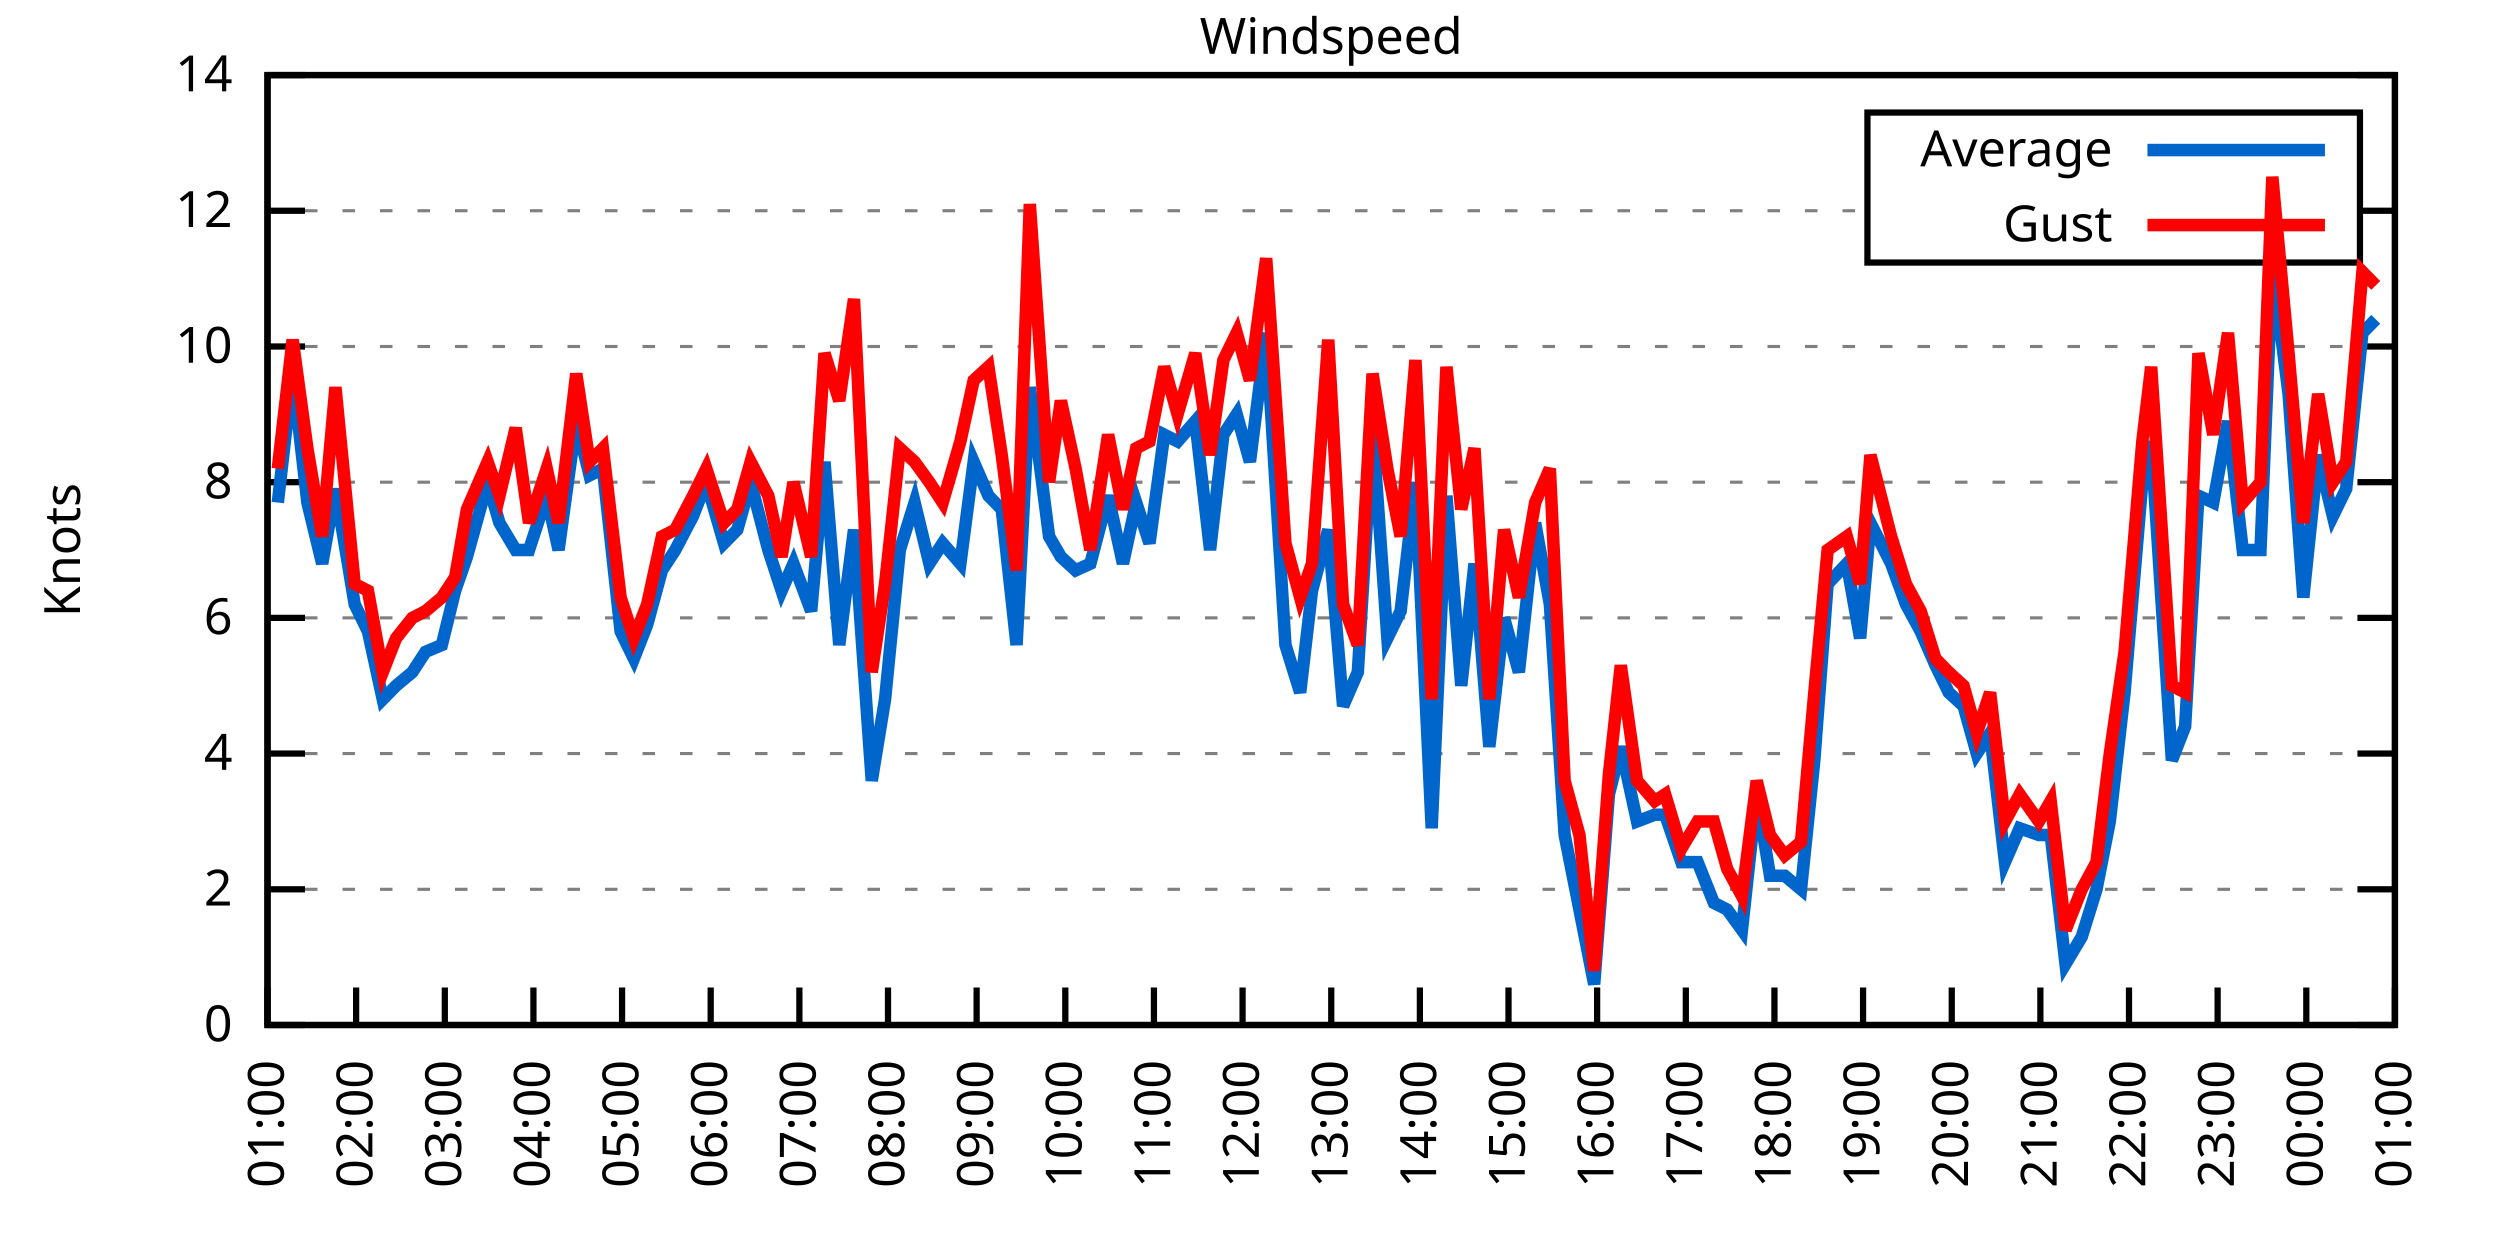
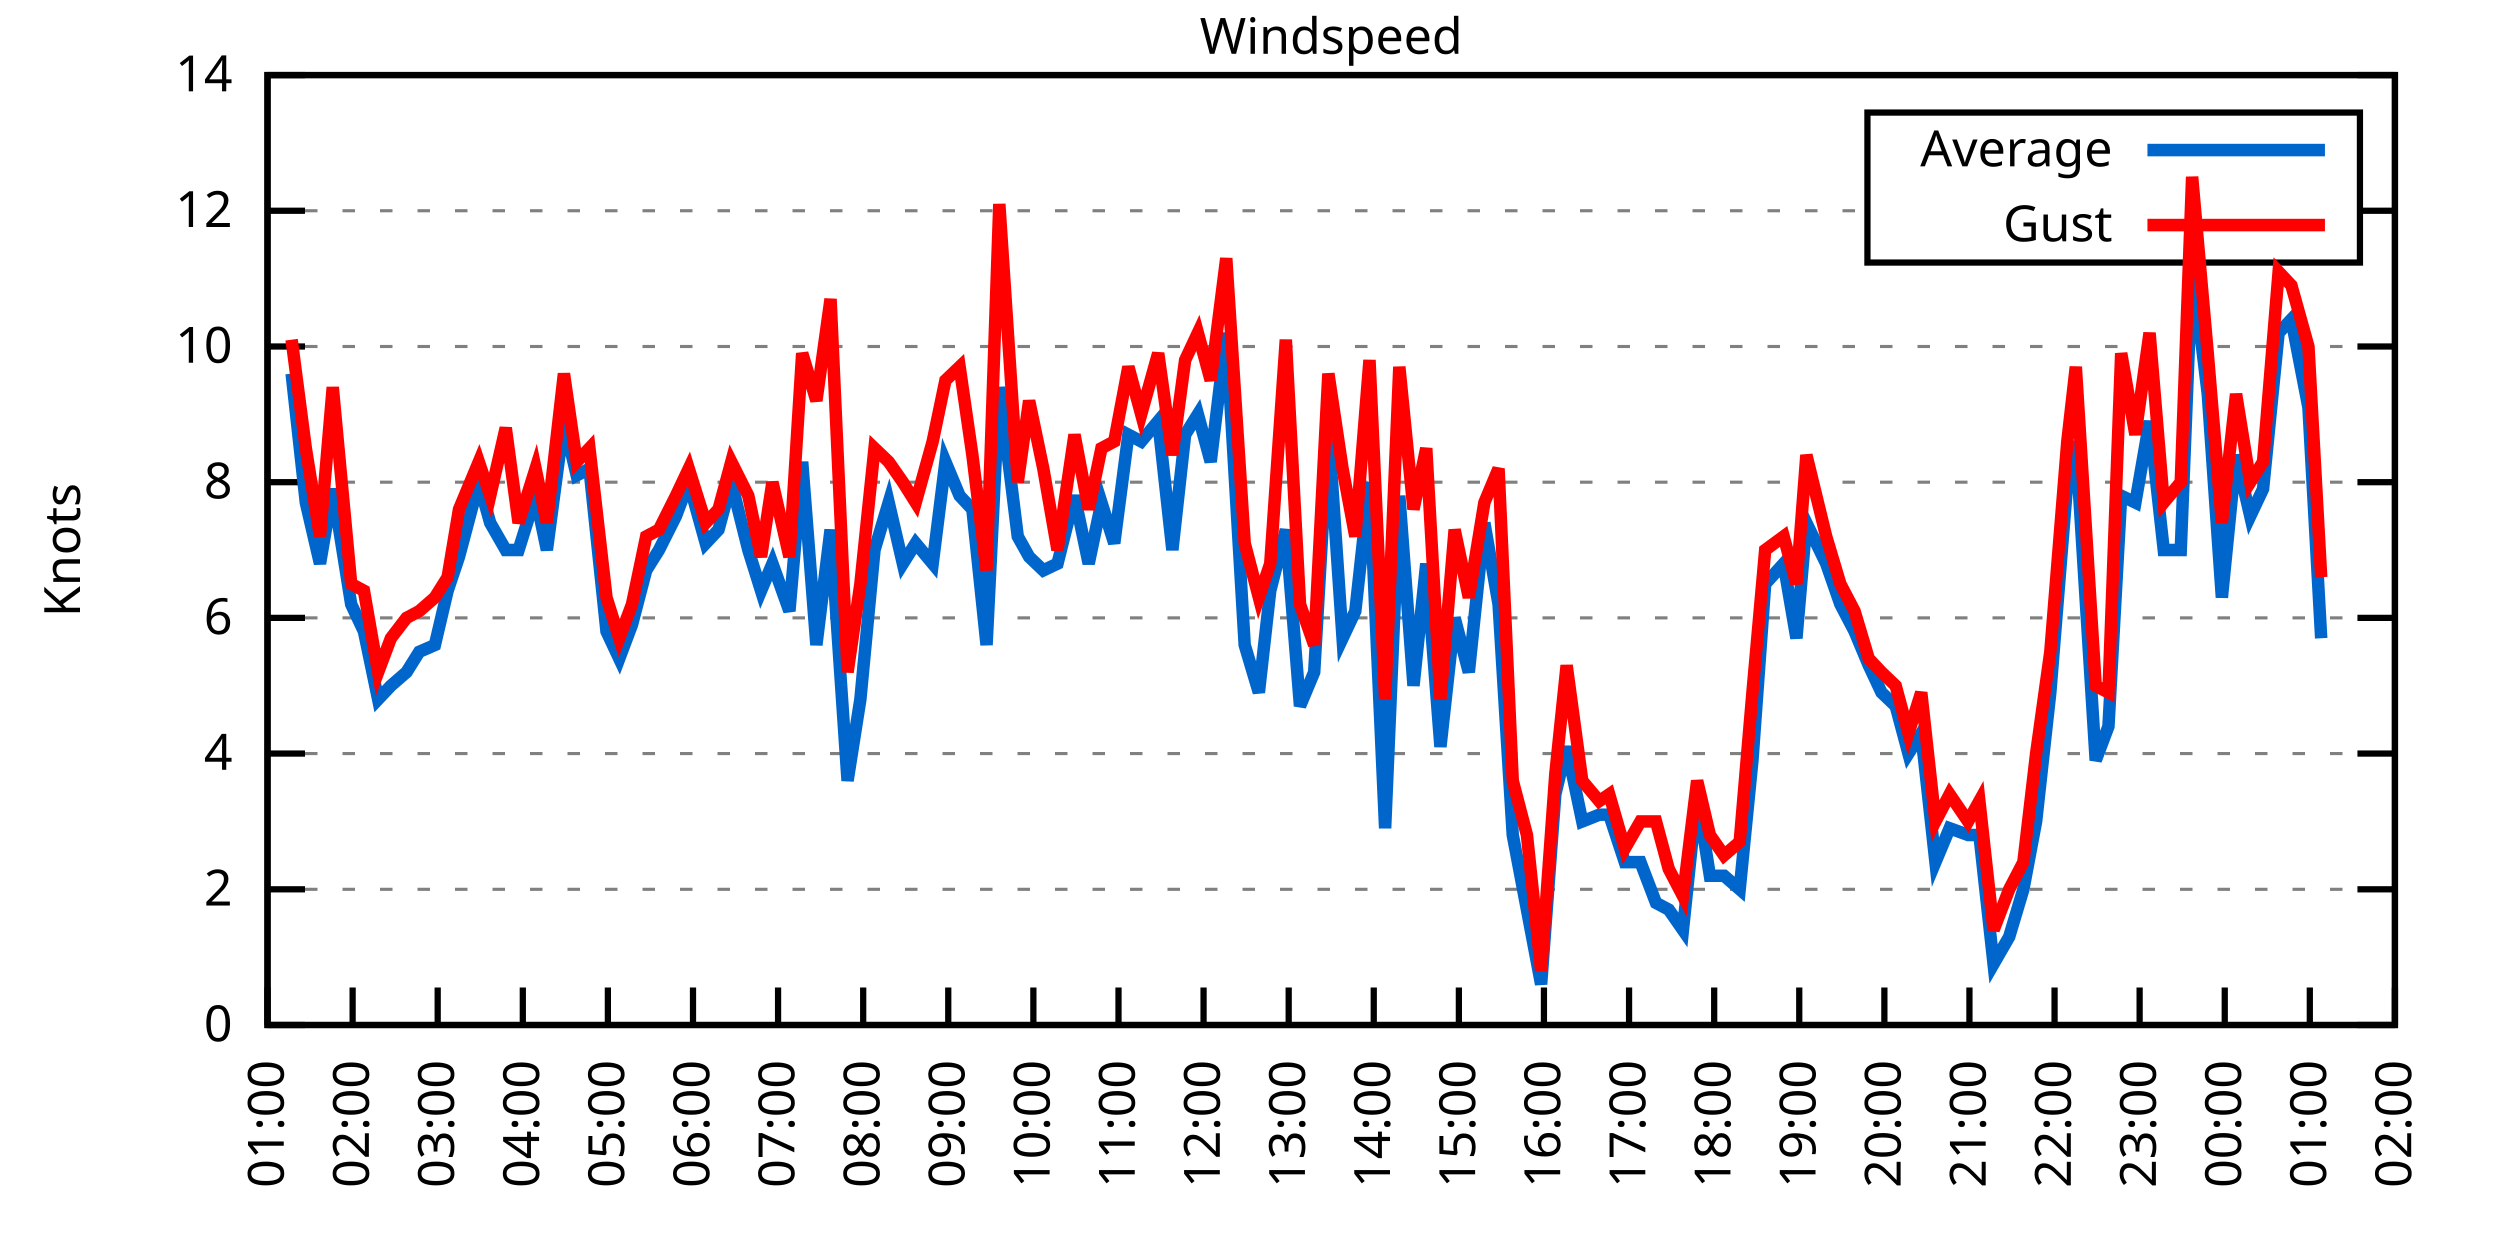
<svg xmlns="http://www.w3.org/2000/svg" xmlns:xlink="http://www.w3.org/1999/xlink" width="400" height="200" viewBox="0 0 400 200">
  <g id="gnuplot_canvas">
    <rect x="0" y="0" width="400" height="200" fill="none" />
    <defs>
      <circle id="gpDot" r="0.5" stroke-width="0.5" stroke="currentColor" />
      <path id="gpPt0" stroke-width="0.333" stroke="currentColor" d="M-1,0 h2 M0,-1 v2" />
      <path id="gpPt1" stroke-width="0.333" stroke="currentColor" d="M-1,-1 L1,1 M1,-1 L-1,1" />
      <path id="gpPt2" stroke-width="0.333" stroke="currentColor" d="M-1,0 L1,0 M0,-1 L0,1 M-1,-1 L1,1 M-1,1 L1,-1" />
      <rect id="gpPt3" stroke-width="0.333" stroke="currentColor" x="-1" y="-1" width="2" height="2" />
      <rect id="gpPt4" stroke-width="0.333" stroke="currentColor" fill="currentColor" x="-1" y="-1" width="2" height="2" />
      <circle id="gpPt5" stroke-width="0.333" stroke="currentColor" cx="0" cy="0" r="1" />
      <use xlink:href="#gpPt5" id="gpPt6" fill="currentColor" stroke="none" />
      <path id="gpPt7" stroke-width="0.333" stroke="currentColor" d="M0,-1.33 L-1.33,0.67 L1.33,0.67 z" />
      <use xlink:href="#gpPt7" id="gpPt8" fill="currentColor" stroke="none" />
      <use xlink:href="#gpPt7" id="gpPt9" stroke="currentColor" transform="rotate(180)" />
      <use xlink:href="#gpPt9" id="gpPt10" fill="currentColor" stroke="none" />
      <use xlink:href="#gpPt3" id="gpPt11" stroke="currentColor" transform="rotate(45)" />
      <use xlink:href="#gpPt11" id="gpPt12" fill="currentColor" stroke="none" />
      <path id="gpPt13" stroke-width="0.333" stroke="currentColor" d="M0,1.330 L1.265,0.411 L0.782,-1.067 L-0.782,-1.076 L-1.265,0.411 z" />
      <use xlink:href="#gpPt13" id="gpPt14" fill="currentColor" stroke="none" />
      <filter id="textbox" filterUnits="objectBoundingBox" x="0" y="0" height="1" width="1">
        <feFlood flood-color="white" flood-opacity="1" result="bgnd" />
        <feComposite in="SourceGraphic" in2="bgnd" operator="atop" />
      </filter>
      <filter id="greybox" filterUnits="objectBoundingBox" x="0" y="0" height="1" width="1">
        <feFlood flood-color="lightgrey" flood-opacity="1" result="grey" />
        <feComposite in="SourceGraphic" in2="grey" operator="atop" />
      </filter>
    </defs>
    <g fill="none" color="white" stroke="currentColor" stroke-width="1.00" stroke-linecap="butt" stroke-linejoin="miter">
</g>
    <g fill="none" color="black" stroke="currentColor" stroke-width="1.00" stroke-linecap="butt" stroke-linejoin="miter">
      <g stroke="none" shape-rendering="crispEdges">
        <polygon fill="rgb(255, 255, 255)" points="42.80,164.00 383.18,164.00 383.18,12.02 42.80,12.02 " />
      </g>
    </g>
    <g fill="none" color="black" stroke="currentColor" stroke-width="1.00" stroke-linecap="butt" stroke-linejoin="miter">
</g>
    <g fill="none" color="black" stroke="black" stroke-width="0.50" stroke-linecap="butt" stroke-linejoin="miter">
</g>
    <g fill="none" color="gray" stroke="currentColor" stroke-width="0.50" stroke-linecap="butt" stroke-linejoin="miter">
      <path stroke="gray" stroke-dasharray="2,4" class="gridline" d="M42.80,164.00 L383.19,164.00  " />
    </g>
    <g fill="none" color="gray" stroke="gray" stroke-width="1.00" stroke-linecap="butt" stroke-linejoin="miter">
</g>
    <g fill="none" color="black" stroke="currentColor" stroke-width="1.00" stroke-linecap="butt" stroke-linejoin="miter">
      <path stroke="black" d="M42.80,164.00 L48.80,164.00 M383.19,164.00 L377.19,164.00  " />
      <g transform="translate(37.20,166.60)" stroke="none" fill="black" font-family="Sans" font-size="8.00" text-anchor="end">
        <text>
          <tspan font-family="Sans"> 0</tspan>
        </text>
      </g>
    </g>
    <g fill="none" color="black" stroke="currentColor" stroke-width="1.00" stroke-linecap="butt" stroke-linejoin="miter">
</g>
    <g fill="none" color="black" stroke="black" stroke-width="0.50" stroke-linecap="butt" stroke-linejoin="miter">
</g>
    <g fill="none" color="gray" stroke="currentColor" stroke-width="0.50" stroke-linecap="butt" stroke-linejoin="miter">
      <path stroke="gray" stroke-dasharray="2,4" class="gridline" d="M42.80,142.29 L383.19,142.29  " />
    </g>
    <g fill="none" color="gray" stroke="gray" stroke-width="1.00" stroke-linecap="butt" stroke-linejoin="miter">
</g>
    <g fill="none" color="black" stroke="currentColor" stroke-width="1.00" stroke-linecap="butt" stroke-linejoin="miter">
      <path stroke="black" d="M42.80,142.29 L48.80,142.29 M383.19,142.29 L377.19,142.29  " />
      <g transform="translate(37.20,144.89)" stroke="none" fill="black" font-family="Sans" font-size="8.00" text-anchor="end">
        <text>
          <tspan font-family="Sans"> 2</tspan>
        </text>
      </g>
    </g>
    <g fill="none" color="black" stroke="currentColor" stroke-width="1.00" stroke-linecap="butt" stroke-linejoin="miter">
</g>
    <g fill="none" color="black" stroke="black" stroke-width="0.50" stroke-linecap="butt" stroke-linejoin="miter">
</g>
    <g fill="none" color="gray" stroke="currentColor" stroke-width="0.50" stroke-linecap="butt" stroke-linejoin="miter">
      <path stroke="gray" stroke-dasharray="2,4" class="gridline" d="M42.80,120.57 L383.19,120.57  " />
    </g>
    <g fill="none" color="gray" stroke="gray" stroke-width="1.00" stroke-linecap="butt" stroke-linejoin="miter">
</g>
    <g fill="none" color="black" stroke="currentColor" stroke-width="1.00" stroke-linecap="butt" stroke-linejoin="miter">
      <path stroke="black" d="M42.80,120.57 L48.80,120.57 M383.19,120.57 L377.19,120.57  " />
      <g transform="translate(37.20,123.17)" stroke="none" fill="black" font-family="Sans" font-size="8.00" text-anchor="end">
        <text>
          <tspan font-family="Sans"> 4</tspan>
        </text>
      </g>
    </g>
    <g fill="none" color="black" stroke="currentColor" stroke-width="1.00" stroke-linecap="butt" stroke-linejoin="miter">
</g>
    <g fill="none" color="black" stroke="black" stroke-width="0.50" stroke-linecap="butt" stroke-linejoin="miter">
</g>
    <g fill="none" color="gray" stroke="currentColor" stroke-width="0.50" stroke-linecap="butt" stroke-linejoin="miter">
      <path stroke="gray" stroke-dasharray="2,4" class="gridline" d="M42.80,98.86 L383.19,98.86  " />
    </g>
    <g fill="none" color="gray" stroke="gray" stroke-width="1.00" stroke-linecap="butt" stroke-linejoin="miter">
</g>
    <g fill="none" color="black" stroke="currentColor" stroke-width="1.00" stroke-linecap="butt" stroke-linejoin="miter">
      <path stroke="black" d="M42.80,98.86 L48.80,98.86 M383.19,98.86 L377.19,98.86  " />
      <g transform="translate(37.20,101.46)" stroke="none" fill="black" font-family="Sans" font-size="8.00" text-anchor="end">
        <text>
          <tspan font-family="Sans"> 6</tspan>
        </text>
      </g>
    </g>
    <g fill="none" color="black" stroke="currentColor" stroke-width="1.00" stroke-linecap="butt" stroke-linejoin="miter">
</g>
    <g fill="none" color="black" stroke="black" stroke-width="0.50" stroke-linecap="butt" stroke-linejoin="miter">
</g>
    <g fill="none" color="gray" stroke="currentColor" stroke-width="0.50" stroke-linecap="butt" stroke-linejoin="miter">
      <path stroke="gray" stroke-dasharray="2,4" class="gridline" d="M42.80,77.15 L383.19,77.15  " />
    </g>
    <g fill="none" color="gray" stroke="gray" stroke-width="1.00" stroke-linecap="butt" stroke-linejoin="miter">
</g>
    <g fill="none" color="black" stroke="currentColor" stroke-width="1.00" stroke-linecap="butt" stroke-linejoin="miter">
      <path stroke="black" d="M42.80,77.15 L48.80,77.15 M383.19,77.15 L377.19,77.15  " />
      <g transform="translate(37.20,79.75)" stroke="none" fill="black" font-family="Sans" font-size="8.00" text-anchor="end">
        <text>
          <tspan font-family="Sans"> 8</tspan>
        </text>
      </g>
    </g>
    <g fill="none" color="black" stroke="currentColor" stroke-width="1.00" stroke-linecap="butt" stroke-linejoin="miter">
</g>
    <g fill="none" color="black" stroke="black" stroke-width="0.50" stroke-linecap="butt" stroke-linejoin="miter">
</g>
    <g fill="none" color="gray" stroke="currentColor" stroke-width="0.50" stroke-linecap="butt" stroke-linejoin="miter">
      <path stroke="gray" stroke-dasharray="2,4" class="gridline" d="M42.80,55.44 L383.19,55.44  " />
    </g>
    <g fill="none" color="gray" stroke="gray" stroke-width="1.00" stroke-linecap="butt" stroke-linejoin="miter">
</g>
    <g fill="none" color="black" stroke="currentColor" stroke-width="1.00" stroke-linecap="butt" stroke-linejoin="miter">
      <path stroke="black" d="M42.80,55.44 L48.80,55.44 M383.19,55.44 L377.19,55.44  " />
      <g transform="translate(37.20,58.04)" stroke="none" fill="black" font-family="Sans" font-size="8.00" text-anchor="end">
        <text>
          <tspan font-family="Sans"> 10</tspan>
        </text>
      </g>
    </g>
    <g fill="none" color="black" stroke="currentColor" stroke-width="1.00" stroke-linecap="butt" stroke-linejoin="miter">
</g>
    <g fill="none" color="black" stroke="black" stroke-width="0.50" stroke-linecap="butt" stroke-linejoin="miter">
</g>
    <g fill="none" color="gray" stroke="currentColor" stroke-width="0.50" stroke-linecap="butt" stroke-linejoin="miter">
      <path stroke="gray" stroke-dasharray="2,4" class="gridline" d="M42.80,33.72 L298.79,33.72 M377.59,33.72 L383.19,33.72  " />
    </g>
    <g fill="none" color="gray" stroke="gray" stroke-width="1.00" stroke-linecap="butt" stroke-linejoin="miter">
</g>
    <g fill="none" color="black" stroke="currentColor" stroke-width="1.00" stroke-linecap="butt" stroke-linejoin="miter">
      <path stroke="black" d="M42.80,33.72 L48.80,33.72 M383.19,33.72 L377.19,33.72  " />
      <g transform="translate(37.20,36.32)" stroke="none" fill="black" font-family="Sans" font-size="8.00" text-anchor="end">
        <text>
          <tspan font-family="Sans"> 12</tspan>
        </text>
      </g>
    </g>
    <g fill="none" color="black" stroke="currentColor" stroke-width="1.00" stroke-linecap="butt" stroke-linejoin="miter">
</g>
    <g fill="none" color="black" stroke="black" stroke-width="0.50" stroke-linecap="butt" stroke-linejoin="miter">
</g>
    <g fill="none" color="gray" stroke="currentColor" stroke-width="0.50" stroke-linecap="butt" stroke-linejoin="miter">
      <path stroke="gray" stroke-dasharray="2,4" class="gridline" d="M42.80,12.01 L383.19,12.01  " />
    </g>
    <g fill="none" color="gray" stroke="gray" stroke-width="1.00" stroke-linecap="butt" stroke-linejoin="miter">
</g>
    <g fill="none" color="black" stroke="currentColor" stroke-width="1.00" stroke-linecap="butt" stroke-linejoin="miter">
      <path stroke="black" d="M42.80,12.01 L48.80,12.01 M383.19,12.01 L377.19,12.01  " />
      <g transform="translate(37.20,14.61)" stroke="none" fill="black" font-family="Sans" font-size="8.00" text-anchor="end">
        <text>
          <tspan font-family="Sans"> 14</tspan>
        </text>
      </g>
    </g>
    <g fill="none" color="black" stroke="currentColor" stroke-width="1.00" stroke-linecap="butt" stroke-linejoin="miter">
      <path stroke="black" d="M42.80,164.00 L42.80,158.00  " />
      <g transform="translate(45.40,169.60) rotate(270.00)" stroke="none" fill="black" font-family="Sans" font-size="8.00" text-anchor="end">
        <text>
          <tspan font-family="Sans">01:00</tspan>
        </text>
      </g>
    </g>
    <g fill="none" color="black" stroke="currentColor" stroke-width="1.00" stroke-linecap="butt" stroke-linejoin="miter">
-       <path stroke="black" d="M56.98,164.00 L56.98,158.00  " />
-       <g transform="translate(59.58,169.60) rotate(270.00)" stroke="none" fill="black" font-family="Sans" font-size="8.00" text-anchor="end">
+       <path stroke="black" d="M56.42,164.00 L56.42,158.00  " />
+       <g transform="translate(59.02,169.60) rotate(270.00)" stroke="none" fill="black" font-family="Sans" font-size="8.00" text-anchor="end">
        <text>
          <tspan font-family="Sans">02:00</tspan>
        </text>
      </g>
    </g>
    <g fill="none" color="black" stroke="currentColor" stroke-width="1.00" stroke-linecap="butt" stroke-linejoin="miter">
-       <path stroke="black" d="M71.17,164.00 L71.17,158.00  " />
-       <g transform="translate(73.77,169.60) rotate(270.00)" stroke="none" fill="black" font-family="Sans" font-size="8.00" text-anchor="end">
+       <path stroke="black" d="M70.03,164.00 L70.03,158.00  " />
+       <g transform="translate(72.63,169.60) rotate(270.00)" stroke="none" fill="black" font-family="Sans" font-size="8.00" text-anchor="end">
        <text>
          <tspan font-family="Sans">03:00</tspan>
        </text>
      </g>
    </g>
    <g fill="none" color="black" stroke="currentColor" stroke-width="1.00" stroke-linecap="butt" stroke-linejoin="miter">
-       <path stroke="black" d="M85.35,164.00 L85.35,158.00  " />
-       <g transform="translate(87.95,169.60) rotate(270.00)" stroke="none" fill="black" font-family="Sans" font-size="8.00" text-anchor="end">
+       <path stroke="black" d="M83.65,164.00 L83.65,158.00  " />
+       <g transform="translate(86.25,169.60) rotate(270.00)" stroke="none" fill="black" font-family="Sans" font-size="8.00" text-anchor="end">
        <text>
          <tspan font-family="Sans">04:00</tspan>
        </text>
      </g>
    </g>
    <g fill="none" color="black" stroke="currentColor" stroke-width="1.00" stroke-linecap="butt" stroke-linejoin="miter">
-       <path stroke="black" d="M99.53,164.00 L99.53,158.00  " />
-       <g transform="translate(102.13,169.60) rotate(270.00)" stroke="none" fill="black" font-family="Sans" font-size="8.00" text-anchor="end">
+       <path stroke="black" d="M97.26,164.00 L97.26,158.00  " />
+       <g transform="translate(99.86,169.60) rotate(270.00)" stroke="none" fill="black" font-family="Sans" font-size="8.00" text-anchor="end">
        <text>
          <tspan font-family="Sans">05:00</tspan>
        </text>
      </g>
    </g>
    <g fill="none" color="black" stroke="currentColor" stroke-width="1.00" stroke-linecap="butt" stroke-linejoin="miter">
-       <path stroke="black" d="M113.71,164.00 L113.71,158.00  " />
-       <g transform="translate(116.31,169.60) rotate(270.00)" stroke="none" fill="black" font-family="Sans" font-size="8.00" text-anchor="end">
+       <path stroke="black" d="M110.88,164.00 L110.88,158.00  " />
+       <g transform="translate(113.48,169.60) rotate(270.00)" stroke="none" fill="black" font-family="Sans" font-size="8.00" text-anchor="end">
        <text>
          <tspan font-family="Sans">06:00</tspan>
        </text>
      </g>
    </g>
    <g fill="none" color="black" stroke="currentColor" stroke-width="1.00" stroke-linecap="butt" stroke-linejoin="miter">
-       <path stroke="black" d="M127.90,164.00 L127.90,158.00  " />
-       <g transform="translate(130.50,169.60) rotate(270.00)" stroke="none" fill="black" font-family="Sans" font-size="8.00" text-anchor="end">
+       <path stroke="black" d="M124.49,164.00 L124.49,158.00  " />
+       <g transform="translate(127.09,169.60) rotate(270.00)" stroke="none" fill="black" font-family="Sans" font-size="8.00" text-anchor="end">
        <text>
          <tspan font-family="Sans">07:00</tspan>
        </text>
      </g>
    </g>
    <g fill="none" color="black" stroke="currentColor" stroke-width="1.00" stroke-linecap="butt" stroke-linejoin="miter">
-       <path stroke="black" d="M142.08,164.00 L142.08,158.00  " />
-       <g transform="translate(144.68,169.60) rotate(270.00)" stroke="none" fill="black" font-family="Sans" font-size="8.00" text-anchor="end">
+       <path stroke="black" d="M138.11,164.00 L138.11,158.00  " />
+       <g transform="translate(140.71,169.60) rotate(270.00)" stroke="none" fill="black" font-family="Sans" font-size="8.00" text-anchor="end">
        <text>
          <tspan font-family="Sans">08:00</tspan>
        </text>
      </g>
    </g>
    <g fill="none" color="black" stroke="currentColor" stroke-width="1.00" stroke-linecap="butt" stroke-linejoin="miter">
-       <path stroke="black" d="M156.26,164.00 L156.26,158.00  " />
-       <g transform="translate(158.86,169.60) rotate(270.00)" stroke="none" fill="black" font-family="Sans" font-size="8.00" text-anchor="end">
+       <path stroke="black" d="M151.72,164.00 L151.72,158.00  " />
+       <g transform="translate(154.32,169.60) rotate(270.00)" stroke="none" fill="black" font-family="Sans" font-size="8.00" text-anchor="end">
        <text>
          <tspan font-family="Sans">09:00</tspan>
        </text>
      </g>
    </g>
    <g fill="none" color="black" stroke="currentColor" stroke-width="1.00" stroke-linecap="butt" stroke-linejoin="miter">
-       <path stroke="black" d="M170.45,164.00 L170.45,158.00  " />
-       <g transform="translate(173.05,169.60) rotate(270.00)" stroke="none" fill="black" font-family="Sans" font-size="8.00" text-anchor="end">
+       <path stroke="black" d="M165.34,164.00 L165.34,158.00  " />
+       <g transform="translate(167.94,169.60) rotate(270.00)" stroke="none" fill="black" font-family="Sans" font-size="8.00" text-anchor="end">
        <text>
          <tspan font-family="Sans">10:00</tspan>
        </text>
      </g>
    </g>
    <g fill="none" color="black" stroke="currentColor" stroke-width="1.00" stroke-linecap="butt" stroke-linejoin="miter">
-       <path stroke="black" d="M184.63,164.00 L184.63,158.00  " />
-       <g transform="translate(187.23,169.60) rotate(270.00)" stroke="none" fill="black" font-family="Sans" font-size="8.00" text-anchor="end">
+       <path stroke="black" d="M178.96,164.00 L178.96,158.00  " />
+       <g transform="translate(181.56,169.60) rotate(270.00)" stroke="none" fill="black" font-family="Sans" font-size="8.00" text-anchor="end">
        <text>
          <tspan font-family="Sans">11:00</tspan>
        </text>
      </g>
    </g>
    <g fill="none" color="black" stroke="currentColor" stroke-width="1.00" stroke-linecap="butt" stroke-linejoin="miter">
-       <path stroke="black" d="M198.81,164.00 L198.81,158.00  " />
-       <g transform="translate(201.41,169.60) rotate(270.00)" stroke="none" fill="black" font-family="Sans" font-size="8.00" text-anchor="end">
+       <path stroke="black" d="M192.57,164.00 L192.57,158.00  " />
+       <g transform="translate(195.17,169.60) rotate(270.00)" stroke="none" fill="black" font-family="Sans" font-size="8.00" text-anchor="end">
        <text>
          <tspan font-family="Sans">12:00</tspan>
        </text>
      </g>
    </g>
    <g fill="none" color="black" stroke="currentColor" stroke-width="1.00" stroke-linecap="butt" stroke-linejoin="miter">
-       <path stroke="black" d="M213.00,164.00 L213.00,158.00  " />
-       <g transform="translate(215.60,169.60) rotate(270.00)" stroke="none" fill="black" font-family="Sans" font-size="8.00" text-anchor="end">
+       <path stroke="black" d="M206.19,164.00 L206.19,158.00  " />
+       <g transform="translate(208.79,169.60) rotate(270.00)" stroke="none" fill="black" font-family="Sans" font-size="8.00" text-anchor="end">
        <text>
          <tspan font-family="Sans">13:00</tspan>
        </text>
      </g>
    </g>
    <g fill="none" color="black" stroke="currentColor" stroke-width="1.00" stroke-linecap="butt" stroke-linejoin="miter">
-       <path stroke="black" d="M227.18,164.00 L227.18,158.00  " />
-       <g transform="translate(229.78,169.60) rotate(270.00)" stroke="none" fill="black" font-family="Sans" font-size="8.00" text-anchor="end">
+       <path stroke="black" d="M219.80,164.00 L219.80,158.00  " />
+       <g transform="translate(222.40,169.60) rotate(270.00)" stroke="none" fill="black" font-family="Sans" font-size="8.00" text-anchor="end">
        <text>
          <tspan font-family="Sans">14:00</tspan>
        </text>
      </g>
    </g>
    <g fill="none" color="black" stroke="currentColor" stroke-width="1.00" stroke-linecap="butt" stroke-linejoin="miter">
-       <path stroke="black" d="M241.36,164.00 L241.36,158.00  " />
-       <g transform="translate(243.96,169.60) rotate(270.00)" stroke="none" fill="black" font-family="Sans" font-size="8.00" text-anchor="end">
+       <path stroke="black" d="M233.42,164.00 L233.42,158.00  " />
+       <g transform="translate(236.02,169.60) rotate(270.00)" stroke="none" fill="black" font-family="Sans" font-size="8.00" text-anchor="end">
        <text>
          <tspan font-family="Sans">15:00</tspan>
        </text>
      </g>
    </g>
    <g fill="none" color="black" stroke="currentColor" stroke-width="1.00" stroke-linecap="butt" stroke-linejoin="miter">
-       <path stroke="black" d="M255.54,164.00 L255.54,158.00  " />
-       <g transform="translate(258.14,169.60) rotate(270.00)" stroke="none" fill="black" font-family="Sans" font-size="8.00" text-anchor="end">
+       <path stroke="black" d="M247.03,164.00 L247.03,158.00  " />
+       <g transform="translate(249.63,169.60) rotate(270.00)" stroke="none" fill="black" font-family="Sans" font-size="8.00" text-anchor="end">
        <text>
          <tspan font-family="Sans">16:00</tspan>
        </text>
      </g>
    </g>
    <g fill="none" color="black" stroke="currentColor" stroke-width="1.00" stroke-linecap="butt" stroke-linejoin="miter">
-       <path stroke="black" d="M269.73,164.00 L269.73,158.00  " />
-       <g transform="translate(272.33,169.60) rotate(270.00)" stroke="none" fill="black" font-family="Sans" font-size="8.00" text-anchor="end">
+       <path stroke="black" d="M260.65,164.00 L260.65,158.00  " />
+       <g transform="translate(263.25,169.60) rotate(270.00)" stroke="none" fill="black" font-family="Sans" font-size="8.00" text-anchor="end">
        <text>
          <tspan font-family="Sans">17:00</tspan>
        </text>
      </g>
    </g>
    <g fill="none" color="black" stroke="currentColor" stroke-width="1.00" stroke-linecap="butt" stroke-linejoin="miter">
-       <path stroke="black" d="M283.91,164.00 L283.91,158.00  " />
-       <g transform="translate(286.51,169.60) rotate(270.00)" stroke="none" fill="black" font-family="Sans" font-size="8.00" text-anchor="end">
+       <path stroke="black" d="M274.27,164.00 L274.27,158.00  " />
+       <g transform="translate(276.87,169.60) rotate(270.00)" stroke="none" fill="black" font-family="Sans" font-size="8.00" text-anchor="end">
        <text>
          <tspan font-family="Sans">18:00</tspan>
        </text>
      </g>
    </g>
    <g fill="none" color="black" stroke="currentColor" stroke-width="1.00" stroke-linecap="butt" stroke-linejoin="miter">
-       <path stroke="black" d="M298.09,164.00 L298.09,158.00  " />
-       <g transform="translate(300.69,169.60) rotate(270.00)" stroke="none" fill="black" font-family="Sans" font-size="8.00" text-anchor="end">
+       <path stroke="black" d="M287.88,164.00 L287.88,158.00  " />
+       <g transform="translate(290.48,169.60) rotate(270.00)" stroke="none" fill="black" font-family="Sans" font-size="8.00" text-anchor="end">
        <text>
          <tspan font-family="Sans">19:00</tspan>
        </text>
      </g>
    </g>
    <g fill="none" color="black" stroke="currentColor" stroke-width="1.00" stroke-linecap="butt" stroke-linejoin="miter">
-       <path stroke="black" d="M312.28,164.00 L312.28,158.00  " />
-       <g transform="translate(314.88,169.60) rotate(270.00)" stroke="none" fill="black" font-family="Sans" font-size="8.00" text-anchor="end">
+       <path stroke="black" d="M301.50,164.00 L301.50,158.00  " />
+       <g transform="translate(304.10,169.60) rotate(270.00)" stroke="none" fill="black" font-family="Sans" font-size="8.00" text-anchor="end">
        <text>
          <tspan font-family="Sans">20:00</tspan>
        </text>
      </g>
    </g>
    <g fill="none" color="black" stroke="currentColor" stroke-width="1.00" stroke-linecap="butt" stroke-linejoin="miter">
-       <path stroke="black" d="M326.46,164.00 L326.46,158.00  " />
-       <g transform="translate(329.06,169.60) rotate(270.00)" stroke="none" fill="black" font-family="Sans" font-size="8.00" text-anchor="end">
+       <path stroke="black" d="M315.11,164.00 L315.11,158.00  " />
+       <g transform="translate(317.71,169.60) rotate(270.00)" stroke="none" fill="black" font-family="Sans" font-size="8.00" text-anchor="end">
        <text>
          <tspan font-family="Sans">21:00</tspan>
        </text>
      </g>
    </g>
    <g fill="none" color="black" stroke="currentColor" stroke-width="1.00" stroke-linecap="butt" stroke-linejoin="miter">
-       <path stroke="black" d="M340.64,164.00 L340.64,158.00  " />
-       <g transform="translate(343.24,169.60) rotate(270.00)" stroke="none" fill="black" font-family="Sans" font-size="8.00" text-anchor="end">
+       <path stroke="black" d="M328.73,164.00 L328.73,158.00  " />
+       <g transform="translate(331.33,169.60) rotate(270.00)" stroke="none" fill="black" font-family="Sans" font-size="8.00" text-anchor="end">
        <text>
          <tspan font-family="Sans">22:00</tspan>
        </text>
      </g>
    </g>
    <g fill="none" color="black" stroke="currentColor" stroke-width="1.00" stroke-linecap="butt" stroke-linejoin="miter">
-       <path stroke="black" d="M354.82,164.00 L354.82,158.00  " />
-       <g transform="translate(357.42,169.60) rotate(270.00)" stroke="none" fill="black" font-family="Sans" font-size="8.00" text-anchor="end">
+       <path stroke="black" d="M342.34,164.00 L342.34,158.00  " />
+       <g transform="translate(344.94,169.60) rotate(270.00)" stroke="none" fill="black" font-family="Sans" font-size="8.00" text-anchor="end">
        <text>
          <tspan font-family="Sans">23:00</tspan>
        </text>
      </g>
    </g>
    <g fill="none" color="black" stroke="currentColor" stroke-width="1.00" stroke-linecap="butt" stroke-linejoin="miter">
-       <path stroke="black" d="M369.01,164.00 L369.01,158.00  " />
-       <g transform="translate(371.61,169.60) rotate(270.00)" stroke="none" fill="black" font-family="Sans" font-size="8.00" text-anchor="end">
+       <path stroke="black" d="M355.96,164.00 L355.96,158.00  " />
+       <g transform="translate(358.56,169.60) rotate(270.00)" stroke="none" fill="black" font-family="Sans" font-size="8.00" text-anchor="end">
        <text>
          <tspan font-family="Sans">00:00</tspan>
+         </text>
+       </g>
+     </g>
+     <g fill="none" color="black" stroke="currentColor" stroke-width="1.00" stroke-linecap="butt" stroke-linejoin="miter">
+       <path stroke="black" d="M369.57,164.00 L369.57,158.00  " />
+       <g transform="translate(372.17,169.60) rotate(270.00)" stroke="none" fill="black" font-family="Sans" font-size="8.00" text-anchor="end">
+         <text>
+           <tspan font-family="Sans">01:00</tspan>
        </text>
      </g>
    </g>
    <g fill="none" color="black" stroke="currentColor" stroke-width="1.00" stroke-linecap="butt" stroke-linejoin="miter">
      <path stroke="black" d="M383.19,164.00 L383.19,158.00  " />
      <g transform="translate(385.79,169.60) rotate(270.00)" stroke="none" fill="black" font-family="Sans" font-size="8.00" text-anchor="end">
        <text>
-           <tspan font-family="Sans">01:00</tspan>
+           <tspan font-family="Sans">02:00</tspan>
        </text>
      </g>
    </g>
    <g fill="none" color="black" stroke="currentColor" stroke-width="1.00" stroke-linecap="butt" stroke-linejoin="miter">
</g>
    <g fill="none" color="black" stroke="currentColor" stroke-width="1.00" stroke-linecap="butt" stroke-linejoin="miter">
      <path stroke="black" d="M42.80,12.01 L42.80,164.00 L383.19,164.00 L383.19,12.01 L42.80,12.01 Z  " />
    </g>
    <g fill="none" color="black" stroke="currentColor" stroke-width="1.00" stroke-linecap="butt" stroke-linejoin="miter">
</g>
    <g fill="none" color="black" stroke="currentColor" stroke-width="1.00" stroke-linecap="butt" stroke-linejoin="miter">
      <path stroke="black" d="M298.79,42.01 L298.79,18.01 L377.59,18.01 L377.59,42.01 L298.79,42.01 Z  " />
    </g>
    <g id="Windspeed_plot_1">
      <g fill="none" color="white" stroke="black" stroke-width="2.00" stroke-linecap="butt" stroke-linejoin="miter">
</g>
      <g fill="none" color="black" stroke="currentColor" stroke-width="2.00" stroke-linecap="butt" stroke-linejoin="miter">
        <g transform="translate(337.99,26.61)" stroke="none" fill="black" font-family="Sans" font-size="8.00" text-anchor="end">
          <text>
            <tspan font-family="Sans">Average</tspan>
          </text>
        </g>
      </g>
      <g fill="none" color="black" stroke="currentColor" stroke-width="2.00" stroke-linecap="butt" stroke-linejoin="miter">
-         <path stroke="rgb(  0, 102, 204)" d="M343.59,24.01 L371.99,24.01 M44.45,80.41 L46.82,59.78 L49.18,80.41 L51.55,90.18 L53.67,78.23 L56.75,96.69   L58.87,101.03 L61.24,111.89 L63.37,109.72 L65.97,107.55 L68.09,104.29 L70.69,103.20 L72.82,94.52 L74.71,89.09   L78.02,77.15 L79.91,83.66 L82.51,88.00 L84.64,88.00 L87.48,79.32 L89.37,88.00 L92.20,67.38 L94.33,76.06   L96.46,74.98 L99.30,101.03 L101.42,105.38 L103.55,99.95 L105.91,91.26 L108.04,88.00 L110.88,82.58 L113.01,77.15   L115.84,86.92 L117.97,84.75 L120.10,77.15 L122.93,88.00 L125.06,94.52 L126.95,90.18 L129.79,97.78 L131.92,73.89   L134.28,103.20 L136.64,84.75 L139.48,124.92 L141.61,111.89 L143.97,88.00 L146.34,80.41 L148.70,90.18 L150.83,86.92   L153.66,90.18 L155.79,73.89 L158.15,79.32 L160.28,81.49 L162.65,103.20 L164.77,61.95 L167.85,85.83 L169.74,89.09   L172.10,91.26 L174.46,90.18 L177.30,79.32 L179.67,90.18 L181.79,80.41 L183.92,86.92 L186.28,69.55 L188.41,70.63   L191.25,67.38 L193.61,88.00 L195.74,69.55 L197.87,66.29 L199.99,73.89 L202.59,53.26 L205.67,103.20 L208.03,110.80   L209.92,94.52 L212.52,84.75 L214.89,112.97 L217.25,107.55 L219.61,68.46 L221.98,102.12 L224.10,97.78 L226.47,77.15   L229.07,132.52 L231.43,79.32 L233.80,109.72 L235.92,90.18 L238.29,119.49 L240.65,98.86 L243.02,107.55 L245.62,83.66   L247.98,96.69 L250.34,133.60 L252.71,145.54 L255.07,157.49 L257.43,127.09 L259.33,119.49 L261.93,131.43 L264.76,130.35   L266.42,130.35 L269.02,137.94 L271.62,137.94 L274.22,144.46 L276.35,145.54 L278.71,148.80 L281.07,127.09 L283.20,140.12   L285.56,140.12 L288.16,142.29 L290.29,121.66 L292.42,93.43 L295.49,90.18 L297.62,102.12 L299.27,83.66 L302.58,90.18   L304.95,96.69 L307.31,101.03 L309.68,106.46 L311.80,110.80 L314.17,112.97 L316.29,120.57 L318.42,117.32 L320.79,137.94   L323.15,132.52 L326.22,133.60 L328.11,133.60 L330.48,154.23 L333.08,149.89 L335.44,142.29 L337.57,131.43 L339.93,110.80   L342.77,77.15 L344.19,70.63 L347.50,121.66 L349.62,116.23 L351.75,79.32 L354.12,80.41 L356.48,67.38 L358.84,88.00   L361.68,88.00 L363.57,42.41 L366.17,63.04 L368.53,95.60 L370.90,72.81 L373.26,82.58 L375.39,78.23 L377.99,53.26   L380.12,51.09  " />
+         <path stroke="rgb(  0, 102, 204)" d="M343.59,24.01 L371.99,24.01 M46.66,59.78 L48.93,80.41 L51.20,90.18 L53.24,78.23 L56.19,96.69 L58.23,101.03   L60.50,111.89 L62.54,109.72 L65.04,107.55 L67.08,104.29 L69.58,103.20 L71.62,94.52 L73.44,89.09 L76.61,77.15   L78.43,83.66 L80.92,88.00 L82.97,88.00 L85.69,79.32 L87.50,88.00 L90.23,67.38 L92.27,76.06 L94.31,74.98   L97.04,101.03 L99.08,105.38 L101.12,99.95 L103.39,91.26 L105.43,88.00 L108.15,82.58 L110.20,77.15 L112.92,86.92   L114.96,84.75 L117.01,77.15 L119.73,88.00 L121.77,94.52 L123.59,90.18 L126.31,97.78 L128.35,73.89 L130.62,103.20   L132.89,84.75 L135.61,124.92 L137.66,111.89 L139.92,88.00 L142.19,80.41 L144.46,90.18 L146.51,86.92 L149.23,90.18   L151.27,73.89 L153.54,79.32 L155.58,81.49 L157.85,103.20 L159.89,61.95 L162.84,85.83 L164.66,89.09 L166.93,91.26   L169.20,90.18 L171.92,79.32 L174.19,90.18 L176.23,80.41 L178.28,86.92 L180.54,69.55 L182.59,70.63 L185.31,67.38   L187.58,88.00 L189.62,69.55 L191.66,66.29 L193.71,73.89 L196.20,53.26 L199.15,103.20 L201.42,110.80 L203.24,94.52   L205.73,84.75 L208.00,112.97 L210.27,107.55 L212.54,68.46 L214.81,102.12 L216.85,97.78 L219.12,77.15 L221.62,132.52   L223.89,79.32 L226.16,109.72 L228.20,90.18 L230.47,119.49 L232.74,98.86 L235.01,107.55 L237.50,83.66 L239.77,96.69   L242.04,133.60 L244.31,145.54 L246.58,157.49 L248.85,127.09 L250.66,119.49 L253.16,131.43 L255.88,130.35 L257.47,130.35   L259.97,137.94 L262.47,137.94 L264.96,144.46 L267.00,145.54 L269.27,148.80 L271.54,127.09 L273.58,140.12 L275.85,140.12   L278.35,142.29 L280.39,121.66 L282.43,93.43 L285.38,90.18 L287.43,102.12 L289.02,83.66 L292.19,90.18 L294.46,96.69   L296.73,101.03 L299.00,106.46 L301.04,110.80 L303.31,112.97 L305.35,120.57 L307.40,117.32 L309.67,137.94 L311.94,132.52   L314.89,133.60 L316.70,133.60 L318.97,154.23 L321.47,149.89 L323.74,142.29 L325.78,131.43 L328.05,110.80 L330.77,77.15   L332.13,70.63 L335.31,121.66 L337.35,116.23 L339.39,79.32 L341.66,80.41 L343.93,67.38 L346.20,88.00 L348.92,88.00   L350.74,42.41 L353.24,63.04 L355.50,95.60 L357.77,72.81 L360.04,82.58 L362.09,78.23 L364.58,53.26 L366.62,51.09   L369.35,65.21 L371.39,102.12  " />
      </g>
    </g>
    <g id="Windspeed_plot_2">
      <g fill="none" color="black" stroke="currentColor" stroke-width="2.00" stroke-linecap="butt" stroke-linejoin="miter">
        <g transform="translate(337.99,38.61)" stroke="none" fill="black" font-family="Sans" font-size="8.00" text-anchor="end">
          <text>
            <tspan font-family="Sans">Gust</tspan>
          </text>
        </g>
      </g>
      <g fill="none" color="black" stroke="currentColor" stroke-width="2.00" stroke-linecap="butt" stroke-linejoin="miter">
-         <path stroke="rgb(255,   0,   0)" d="M343.59,36.01 L371.99,36.01 M44.45,74.98 L46.82,54.35 L49.18,71.72 L51.55,85.83 L53.67,61.95 L56.75,93.43   L58.87,94.52 L61.24,107.55 L63.37,102.12 L65.97,98.86 L68.09,97.78 L70.69,95.60 L72.82,92.35 L74.71,81.49   L78.02,73.89 L79.91,79.32 L82.51,68.46 L84.64,83.66 L87.48,74.98 L89.37,83.66 L92.20,59.78 L94.33,73.89   L96.46,71.72 L99.30,95.60 L101.42,102.12 L103.55,96.69 L105.91,85.83 L108.04,84.75 L110.88,79.32 L113.01,74.98   L115.84,83.66 L117.97,81.49 L120.10,73.89 L122.93,79.32 L125.06,89.09 L126.95,77.15 L129.79,89.09 L131.92,56.52   L134.28,64.12 L136.64,47.84 L139.48,107.55 L141.61,93.43 L143.97,71.72 L146.34,73.89 L148.70,77.15 L150.83,80.41   L153.66,70.63 L155.79,60.86 L158.15,58.69 L160.28,72.81 L162.65,91.26 L164.77,32.64 L167.85,77.15 L169.74,64.12   L172.10,74.98 L174.46,88.00 L177.30,69.55 L179.67,81.49 L181.79,71.72 L183.92,70.63 L186.28,58.69 L188.41,66.29   L191.25,56.52 L193.61,72.81 L195.74,57.61 L197.87,53.26 L199.99,60.86 L202.59,41.32 L205.67,86.92 L208.03,95.60   L209.92,90.18 L212.52,54.35 L214.89,96.69 L217.25,103.20 L219.61,59.78 L221.98,74.98 L224.10,85.83 L226.47,57.61   L229.07,111.89 L231.43,58.69 L233.80,81.49 L235.92,71.72 L238.29,111.89 L240.65,84.75 L243.02,95.60 L245.62,80.41   L247.98,74.98 L250.34,124.92 L252.71,133.60 L255.07,155.31 L257.43,123.83 L259.33,106.46 L261.93,124.92 L264.76,128.17   L266.42,127.09 L269.02,135.77 L271.62,131.43 L274.22,131.43 L276.35,139.03 L278.71,143.37 L281.07,124.92 L283.20,133.60   L285.56,136.86 L288.16,134.69 L290.29,110.80 L292.42,88.00 L295.49,85.83 L297.62,93.43 L299.27,72.81 L302.58,85.83   L304.95,93.43 L307.31,97.78 L309.68,105.38 L311.80,107.55 L314.17,109.72 L316.29,117.32 L318.42,110.80 L320.79,131.43   L323.15,127.09 L326.22,131.43 L328.11,128.17 L330.48,148.80 L333.08,142.29 L335.44,137.94 L337.57,120.57 L339.93,104.29   L342.77,70.63 L344.19,58.69 L347.50,109.72 L349.62,110.80 L351.75,56.52 L354.12,69.55 L356.48,53.26 L358.84,80.41   L361.68,77.15 L363.57,28.29 L366.17,56.52 L368.53,83.66 L370.90,63.04 L373.26,77.15 L375.39,73.89 L377.99,43.49   L380.12,45.66  " />
+         <path stroke="rgb(255,   0,   0)" d="M343.59,36.01 L371.99,36.01 M46.66,54.35 L48.93,71.72 L51.20,85.83 L53.24,61.95 L56.19,93.43 L58.23,94.52   L60.50,107.55 L62.54,102.12 L65.04,98.86 L67.08,97.78 L69.58,95.60 L71.62,92.35 L73.44,81.49 L76.61,73.89   L78.43,79.32 L80.92,68.46 L82.97,83.66 L85.69,74.98 L87.50,83.66 L90.23,59.78 L92.27,73.89 L94.31,71.72   L97.04,95.60 L99.08,102.12 L101.12,96.69 L103.39,85.83 L105.43,84.75 L108.15,79.32 L110.20,74.98 L112.92,83.66   L114.96,81.49 L117.01,73.89 L119.73,79.32 L121.77,89.09 L123.59,77.15 L126.31,89.09 L128.35,56.52 L130.62,64.12   L132.89,47.84 L135.61,107.55 L137.66,93.43 L139.92,71.72 L142.19,73.89 L144.46,77.15 L146.51,80.41 L149.23,70.63   L151.27,60.86 L153.54,58.69 L155.58,72.81 L157.85,91.26 L159.89,32.64 L162.84,77.15 L164.66,64.12 L166.93,74.98   L169.20,88.00 L171.92,69.55 L174.19,81.49 L176.23,71.72 L178.28,70.63 L180.54,58.69 L182.59,66.29 L185.31,56.52   L187.58,72.81 L189.62,57.61 L191.66,53.26 L193.71,60.86 L196.20,41.32 L199.15,86.92 L201.42,95.60 L203.24,90.18   L205.73,54.35 L208.00,96.69 L210.27,103.20 L212.54,59.78 L214.81,74.98 L216.85,85.83 L219.12,57.61 L221.62,111.89   L223.89,58.69 L226.16,81.49 L228.20,71.72 L230.47,111.89 L232.74,84.75 L235.01,95.60 L237.50,80.41 L239.77,74.98   L242.04,124.92 L244.31,133.60 L246.58,155.31 L248.85,123.83 L250.66,106.46 L253.16,124.92 L255.88,128.17 L257.47,127.09   L259.97,135.77 L262.47,131.43 L264.96,131.43 L267.00,139.03 L269.27,143.37 L271.54,124.92 L273.58,133.60 L275.85,136.86   L278.35,134.69 L280.39,110.80 L282.43,88.00 L285.38,85.83 L287.43,93.43 L289.02,72.81 L292.19,85.83 L294.46,93.43   L296.73,97.78 L299.00,105.38 L301.04,107.55 L303.31,109.72 L305.35,117.32 L307.40,110.80 L309.67,131.43 L311.94,127.09   L314.89,131.43 L316.70,128.17 L318.97,148.80 L321.47,142.29 L323.74,137.94 L325.78,120.57 L328.05,104.29 L330.77,70.63   L332.13,58.69 L335.31,109.72 L337.35,110.80 L339.39,56.52 L341.66,69.55 L343.93,53.26 L346.20,80.41 L348.92,77.15   L350.74,28.29 L353.24,56.52 L355.50,83.66 L357.77,63.04 L360.04,77.15 L362.09,73.89 L364.58,43.49 L366.62,45.66   L369.35,55.44 L371.39,92.35  " />
      </g>
    </g>
    <g fill="none" color="black" stroke="currentColor" stroke-width="2.00" stroke-linecap="butt" stroke-linejoin="miter">
</g>
    <g fill="none" color="black" stroke="black" stroke-width="1.00" stroke-linecap="butt" stroke-linejoin="miter">
</g>
    <g fill="none" color="black" stroke="currentColor" stroke-width="1.00" stroke-linecap="butt" stroke-linejoin="miter">
      <path stroke="black" d="M42.80,12.01 L42.80,164.00 L383.19,164.00 L383.19,12.01 L42.80,12.01 Z  " />
      <g transform="translate(12.80,88.01) rotate(270.00)" stroke="none" fill="black" font-family="Sans" font-size="8.00" text-anchor="middle">
        <text>
          <tspan font-family="Sans">Knots</tspan>
        </text>
      </g>
    </g>
    <g fill="none" color="black" stroke="currentColor" stroke-width="1.00" stroke-linecap="butt" stroke-linejoin="miter">
</g>
    <g fill="none" color="black" stroke="currentColor" stroke-width="1.00" stroke-linecap="butt" stroke-linejoin="miter">
      <g transform="translate(212.99,8.61)" stroke="none" fill="black" font-family="Sans" font-size="8.00" text-anchor="middle">
        <text>
          <tspan font-family="Sans">Windspeed</tspan>
        </text>
      </g>
    </g>
    <g fill="none" color="black" stroke="currentColor" stroke-width="1.00" stroke-linecap="butt" stroke-linejoin="miter">
</g>
  </g>
</svg>
